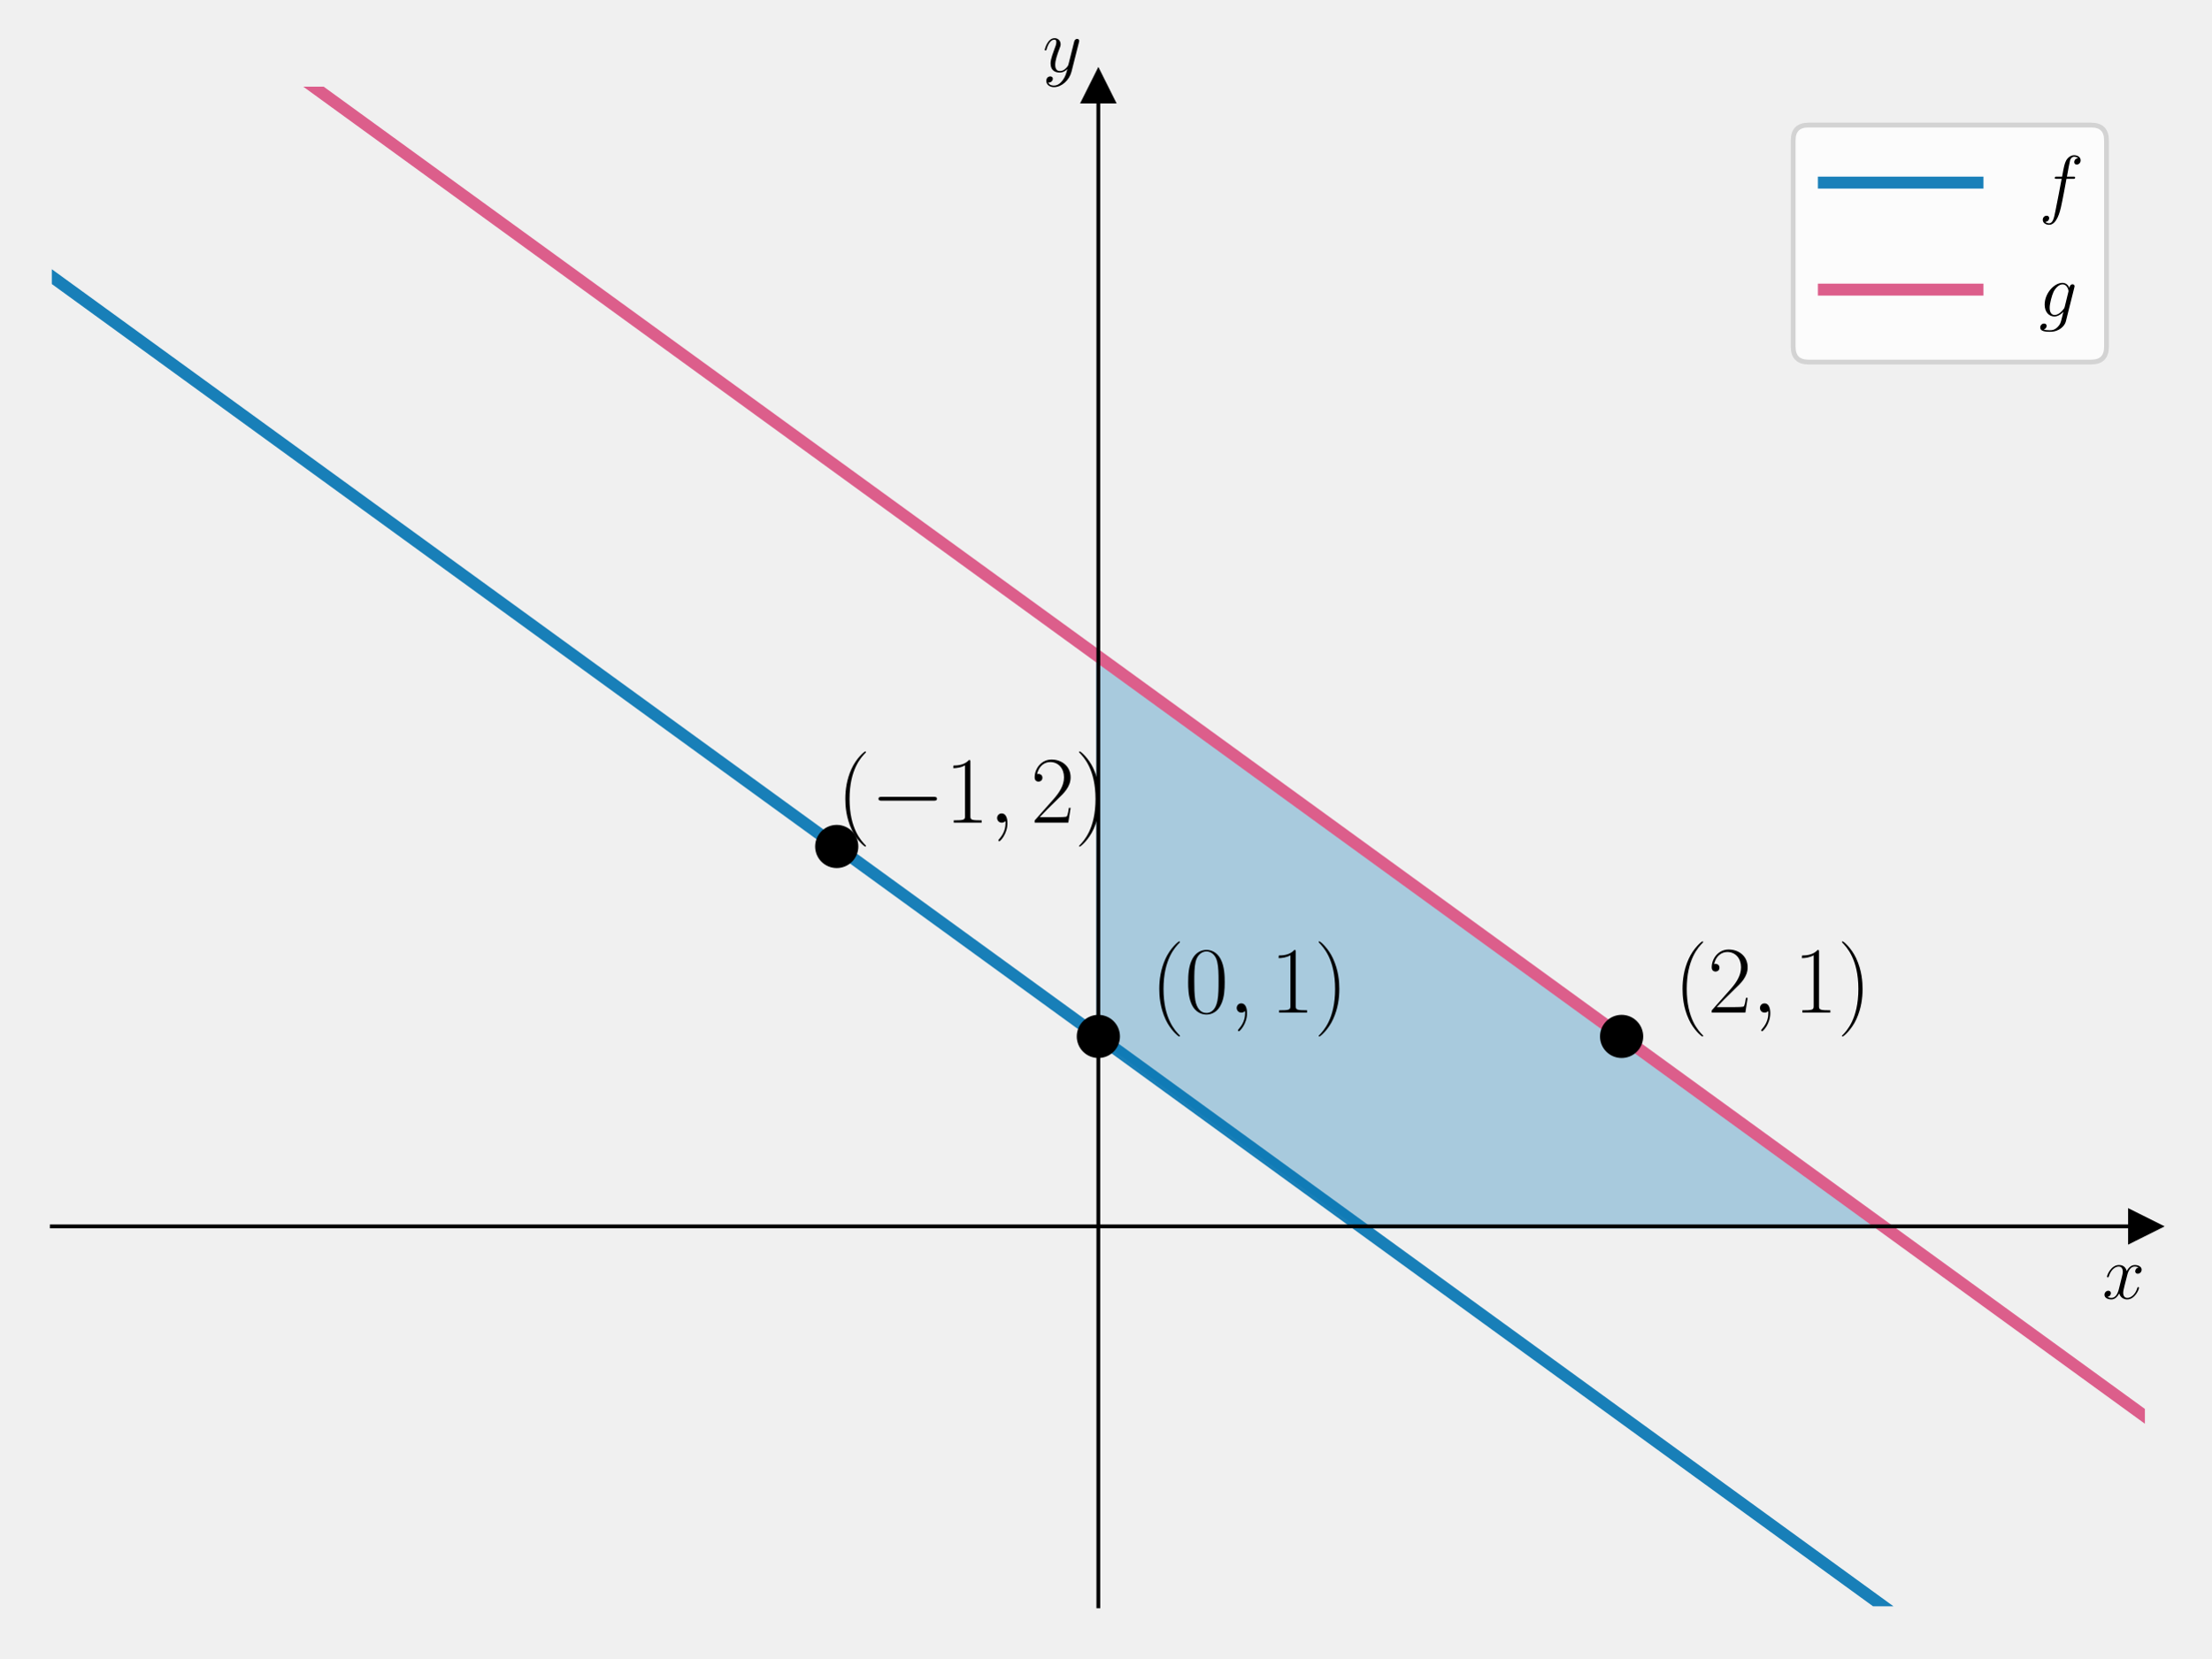
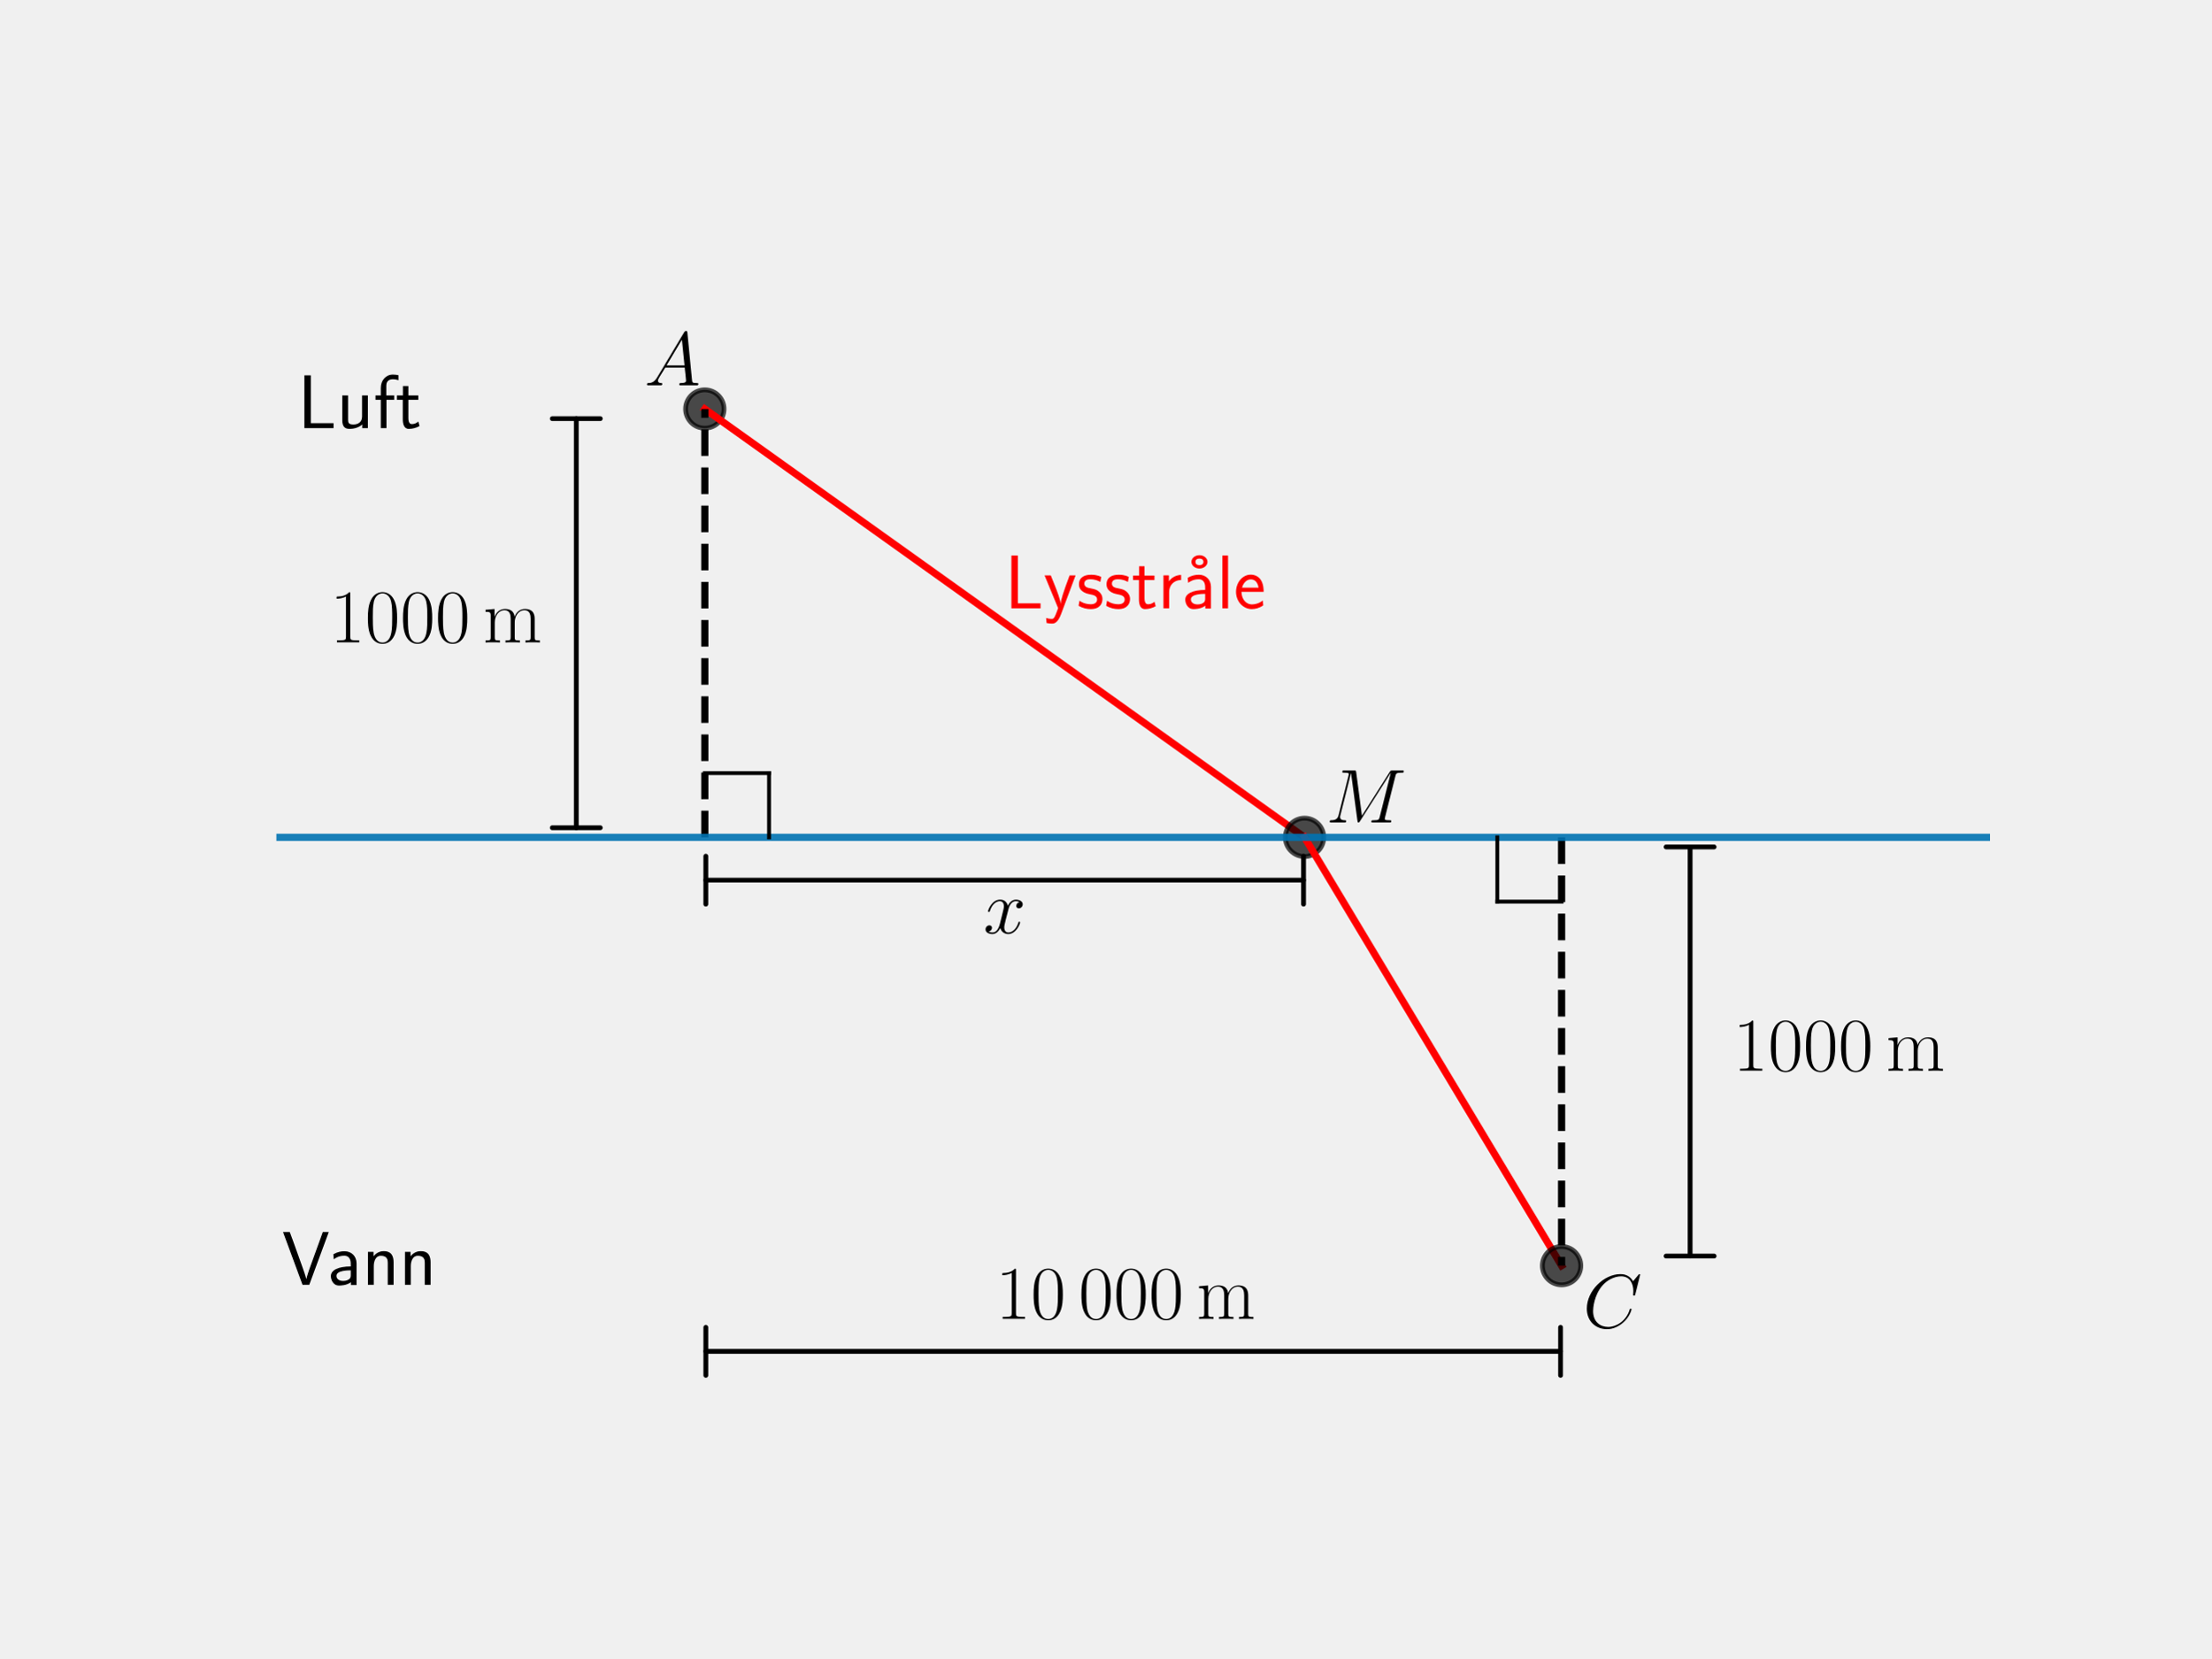
<svg xmlns="http://www.w3.org/2000/svg" xmlns:xlink="http://www.w3.org/1999/xlink" width="460.8pt" height="345.6pt" viewBox="0 0 460.8 345.6" version="1.1">
  <defs>
    <style type="text/css">*{stroke-linejoin: round; stroke-linecap: butt}</style>
  </defs>
  <g id="figure_1">
    <g id="patch_1">
      <path d="M 0 345.6  L 460.8 345.6  L 460.8 0  L 0 0  L 0 345.6  z " style="fill: none" />
    </g>
    <g id="axes_1">
-       <g id="patch_2">
-         <path d="M 10.8 334.8  L 447 334.8  L 447 18.065  L 10.8 18.065  L 10.8 334.8  z " style="fill: none" />
-       </g>
-       <g id="patch_3">
-         <path d="M 283.425 255.616  L 392.475 255.616  L 228.9 136.84  L 228.9 216.024  z " clip-path="url(#p36d9d78bb3)" style="fill: #0072b2; opacity: 0.3; stroke: #0072b2; stroke-linejoin: miter" />
-       </g>
-       <g id="matplotlib.axis_1">
-         <g id="text_1">
-           <g transform="translate(438.1306 270.6857) scale(0.16 -0.16)">
-             <defs>
-               <path id="CMMI12-78" d="M 3034 2606  C 2829 2567 2752 2414 2752 2293  C 2752 2139 2874 2088 2963 2088  C 3155 2088 3290 2254 3290 2427  C 3290 2695 2982 2816 2714 2816  C 2323 2816 2106 2433 2048 2312  C 1901 2816 1504 2816 1389 2816  C 736 2816 390 1980 390 1839  C 390 1814 416 1782 461 1782  C 512 1782 525 1820 538 1846  C 755 2555 1184 2689 1370 2689  C 1658 2689 1715 2420 1715 2267  C 1715 2127 1677 1980 1600 1673  L 1382 798  C 1286 415 1101 64 762 64  C 730 64 570 64 435 147  C 666 192 717 383 717 460  C 717 588 621 664 499 664  C 346 664 179 530 179 326  C 179 57 480 -64 755 -64  C 1062 -64 1280 179 1414 441  C 1517 64 1837 -64 2074 -64  C 2726 -64 3072 773 3072 913  C 3072 945 3046 971 3008 971  C 2950 971 2944 939 2925 888  C 2752 326 2381 64 2093 64  C 1869 64 1747 230 1747 492  C 1747 632 1773 734 1875 1156  L 2099 2024  C 2195 2408 2413 2689 2707 2689  C 2720 2689 2899 2689 3034 2606  z " transform="scale(0.015625)" />
-             </defs>
-             <use xlink:href="#CMMI12-78" transform="scale(0.996264)" />
-           </g>
-         </g>
-       </g>
-       <g id="matplotlib.axis_2">
-         <g id="text_2">
-           <g transform="translate(217.2897 14.96506) scale(0.16 -0.16)">
-             <defs>
-               <path id="CMMI12-79" d="M 1683 -700  C 1510 -939 1261 -1152 947 -1152  C 870 -1152 563 -1152 467 -889  C 486 -895 518 -895 531 -895  C 723 -895 851 -729 851 -582  C 851 -435 730 -384 634 -384  C 531 -384 307 -458 307 -759  C 307 -1071 582 -1286 947 -1286  C 1587 -1286 2234 -700 2413 6  L 3040 2485  C 3046 2517 3059 2556 3059 2594  C 3059 2689 2982 2753 2886 2753  C 2829 2753 2694 2727 2643 2535  L 2170 658  C 2138 543 2138 530 2086 460  C 1958 281 1747 64 1440 64  C 1082 64 1050 415 1050 588  C 1050 952 1222 1443 1395 1903  C 1466 2088 1504 2178 1504 2305  C 1504 2574 1312 2816 998 2816  C 410 2816 173 1890 173 1839  C 173 1814 198 1782 243 1782  C 301 1782 307 1807 333 1897  C 486 2433 730 2689 979 2689  C 1037 2689 1146 2689 1146 2478  C 1146 2312 1075 2127 979 1884  C 666 1047 666 837 666 683  C 666 77 1101 -64 1421 -64  C 1606 -64 1837 -6 2061 230  L 2067 224  C 1971 -147 1907 -392 1683 -700  z " transform="scale(0.015625)" />
-             </defs>
-             <use xlink:href="#CMMI12-79" transform="scale(0.996264)" />
-           </g>
-         </g>
-       </g>
      <g id="line2d_1">
        <defs>
-           <path id="m30c4e79b2d" d="M 3 0  L -3 -3  L -3 3  z " style="stroke: #000000; stroke-linejoin: miter" />
+           <path id="m36cc773ec3" d="M 0 4  C 1.061 4 2.078 3.579 2.828 2.828  C 3.579 2.078 4 1.061 4 0  C 4 -1.061 3.579 -2.078 2.828 -2.828  C 2.078 -3.579 1.061 -4 0 -4  C -1.061 -4 -2.078 -3.579 -2.828 -2.828  C -3.579 -2.078 -4 -1.061 -4 0  C -4 1.061 -3.579 2.078 -2.828 2.828  C -2.078 3.579 -1.061 4 0 4  z " style="stroke: #000000; stroke-opacity: 0.7" />
        </defs>
-         <g>
-           <use xlink:href="#m30c4e79b2d" x="447" y="255.616" style="stroke: #000000; stroke-linejoin: miter" />
+         <g clip-path="url(#p31bcb418c9)">
+           <use xlink:href="#m36cc773ec3" x="146.88" y="85.248" style="fill-opacity: 0.7; stroke: #000000; stroke-opacity: 0.7" />
        </g>
      </g>
      <g id="line2d_2">
-         <defs>
-           <path id="m8c86ef8bfe" d="M 0 -3  L -3 3  L 3 3  z " style="stroke: #000000; stroke-linejoin: miter" />
-         </defs>
-         <g>
-           <use xlink:href="#m8c86ef8bfe" x="228.9" y="18.065" style="stroke: #000000; stroke-linejoin: miter" />
+         <path d="M 146.88 85.248  L 271.872 174.528  " clip-path="url(#p31bcb418c9)" style="fill: none; stroke: #ff0000; stroke-width: 1.5; stroke-linecap: square" />
+       </g>
+       <g id="line2d_3">
+         <g clip-path="url(#p31bcb418c9)">
+           <use xlink:href="#m36cc773ec3" x="271.872" y="174.528" style="fill-opacity: 0.7; stroke: #000000; stroke-opacity: 0.7" />
        </g>
      </g>
-       <g id="line2d_3">
-         <path d="M 10.8 57.656  L 408.726 346.6  L 408.726 346.6  " clip-path="url(#p36d9d78bb3)" style="fill: none; stroke: #0072b2; stroke-opacity: 0.9; stroke-width: 2.5; stroke-linecap: square" />
-       </g>
      <g id="line2d_4">
-         <path d="M 39.07 -1  L 447 295.208  L 447 295.208  " clip-path="url(#p36d9d78bb3)" style="fill: none; stroke: #dc5e8b; stroke-width: 2.5; stroke-linecap: square" />
+         <path d="M 271.872 174.528  L 325.44 263.808  " clip-path="url(#p31bcb418c9)" style="fill: none; stroke: #ff0000; stroke-width: 1.5; stroke-linecap: square" />
      </g>
      <g id="line2d_5">
-         <defs>
-           <path id="mc29f748051" d="M 0 4  C 1.061 4 2.078 3.579 2.828 2.828  C 3.579 2.078 4 1.061 4 0  C 4 -1.061 3.579 -2.078 2.828 -2.828  C 2.078 -3.579 1.061 -4 0 -4  C -1.061 -4 -2.078 -3.579 -2.828 -2.828  C -3.579 -2.078 -4 -1.061 -4 0  C -4 1.061 -3.579 2.078 -2.828 2.828  C -2.078 3.579 -1.061 4 0 4  z " style="stroke: #000000" />
-         </defs>
-         <g clip-path="url(#p36d9d78bb3)">
-           <use xlink:href="#mc29f748051" x="174.375" y="176.432" style="stroke: #000000" />
+         <g clip-path="url(#p31bcb418c9)">
+           <use xlink:href="#m36cc773ec3" x="325.44" y="263.808" style="fill-opacity: 0.7; stroke: #000000; stroke-opacity: 0.7" />
        </g>
      </g>
+       <g id="LineCollection_1">
+         <path d="M 146.88 174.528  L 146.88 85.248  " clip-path="url(#p31bcb418c9)" style="fill: none; stroke-dasharray: 5.55,2.4; stroke-dashoffset: 0; stroke: #000000; stroke-width: 1.5" />
+       </g>
+       <g id="LineCollection_2">
+         <path d="M 325.44 174.528  L 325.44 263.808  " clip-path="url(#p31bcb418c9)" style="fill: none; stroke-dasharray: 5.55,2.4; stroke-dashoffset: 0; stroke: #000000; stroke-width: 1.5" />
+       </g>
+       <g id="LineCollection_3">
+         <path d="M -1 174.528  L 461.8 174.528  " clip-path="url(#p31bcb418c9)" style="fill: none; stroke: #0072b2; stroke-opacity: 0.9; stroke-width: 1.5" />
+       </g>
      <g id="line2d_6">
-         <g clip-path="url(#p36d9d78bb3)">
-           <use xlink:href="#mc29f748051" x="228.9" y="216.024" style="stroke: #000000" />
+         <path d="M 146.88 161.136  L 160.272 161.136  " clip-path="url(#p31bcb418c9)" style="fill: none; stroke: #000000; stroke-width: 0.8; stroke-linecap: square" />
+       </g>
+       <g id="line2d_7">
+         <path d="M 160.272 161.136  L 160.272 174.528  " clip-path="url(#p31bcb418c9)" style="fill: none; stroke: #000000; stroke-width: 0.8; stroke-linecap: square" />
+       </g>
+       <g id="line2d_8">
+         <path d="M 325.44 187.92  L 312.048 187.92  " clip-path="url(#p31bcb418c9)" style="fill: none; stroke: #000000; stroke-width: 0.8; stroke-linecap: square" />
+       </g>
+       <g id="line2d_9">
+         <path d="M 312.048 187.92  L 312.048 174.528  " clip-path="url(#p31bcb418c9)" style="fill: none; stroke: #000000; stroke-width: 0.8; stroke-linecap: square" />
+       </g>
+       <g id="text_1">
+         <g transform="translate(134.2867 80.30506) scale(0.16 -0.16)">
+           <defs>
+             <path id="CMMI12-41" d="M 1088 691  C 864 314 646 186 339 186  C 269 180 218 180 218 58  C 218 24 250 0 294 0  C 410 0 698 0 813 0  C 998 0 1203 0 1382 0  C 1421 0 1498 0 1498 122  C 1498 180 1446 186 1408 186  C 1261 186 1139 236 1139 388  C 1139 476 1178 546 1261 685  L 1747 1479  L 3379 1479  C 3386 1423 3386 1373 3392 1316  C 3411 1152 3488 495 3488 376  C 3488 186 3162 186 3059 186  C 2989 186 2918 186 2918 70  C 2918 0 2976 0 3014 0  C 3123 0 3251 0 3360 0  L 3725 0  C 4115 0 4397 0 4403 0  C 4448 0 4518 0 4518 122  C 4518 186 4461 186 4365 186  C 4013 186 4006 244 3987 434  L 3597 4404  C 3584 4531 3558 4544 3488 4544  C 3424 4544 3386 4531 3328 4435  L 1088 691  z M 1856 1664  L 3142 3819  L 3360 1664  L 1856 1664  z " transform="scale(0.015625)" />
+           </defs>
+           <use xlink:href="#CMMI12-41" transform="scale(0.996264)" />
        </g>
      </g>
-       <g id="line2d_7">
-         <g clip-path="url(#p36d9d78bb3)">
-           <use xlink:href="#mc29f748051" x="337.95" y="216.024" style="stroke: #000000" />
+       <g id="text_2">
+         <g style="fill: #ff0000" transform="translate(209.376 126.7885) scale(0.16 -0.16)">
+           <defs>
+             <path id="CMSS17-4c" d="M 1670 414  C 1594 414 1517 414 1440 414  L 1101 414  L 1101 4416  L 563 4416  L 563 0  L 3002 0  L 3002 414  L 1670 414  z " transform="scale(0.015625)" />
+             <path id="CMSS17-79" d="M 2675 2752  L 2176 2752  C 1632 1294 1446 702 1434 383  L 1427 383  C 1408 696 1126 1460 902 2007  L 602 2752  L 83 2752  L 1216 13  C 1146 -178 1043 -465 1011 -529  C 870 -885 774 -885 672 -885  C 646 -885 442 -885 211 -809  L 250 -1229  C 410 -1261 570 -1280 685 -1280  C 845 -1280 1165 -1280 1459 -497  L 2675 2752  z " transform="scale(0.015625)" />
+             <path id="CMSS17-73" d="M 2061 2627  C 1683 2807 1389 2807 1197 2807  C 742 2807 198 2648 198 2003  C 198 1359 902 1218 1094 1179  C 1389 1122 1715 1058 1715 740  C 1715 337 1254 337 1171 337  C 915 337 563 407 243 638  L 166 210  C 531 0 883 -64 1178 -64  C 1965 -64 2163 416 2163 781  C 2163 1094 1984 1305 1862 1401  C 1651 1568 1574 1587 1050 1696  C 960 1709 646 1779 646 2066  C 646 2432 1050 2432 1139 2432  C 1555 2432 1811 2303 1984 2208  L 2061 2627  z " transform="scale(0.015625)" />
+             <path id="CMSS17-74" d="M 1069 2368  L 1901 2368  L 1901 2737  L 1069 2737  L 1069 3520  L 614 3520  L 614 2737  L 109 2737  L 109 2368  L 602 2368  L 602 749  C 602 384 685 -64 1107 -64  C 1427 -64 1722 25 2003 172  L 1901 548  C 1747 414 1562 337 1363 337  C 1082 337 1069 696 1069 856  L 1069 2368  z " transform="scale(0.015625)" />
+             <path id="CMSS17-72" d="M 954 1363  C 954 1965 1395 2368 1958 2368  L 1958 2789  C 1549 2789 1165 2585 934 2253  L 934 2758  L 480 2758  L 480 0  L 954 0  L 954 1363  z " transform="scale(0.015625)" />
+             <path id="CMSS17-17" d="M 2669 3888  C 2669 4180 2381 4446 1997 4446  C 1613 4446 1325 4180 1325 3888  C 1325 3595 1613 3328 1997 3328  C 2381 3328 2669 3595 2669 3888  z M 1997 3615  C 1856 3615 1664 3659 1664 3887  C 1664 4102 1837 4160 1997 4160  C 2138 4160 2330 4115 2330 3887  C 2330 3672 2157 3615 1997 3615  z " transform="scale(0.015625)" />
+             <path id="CMSS17-61" d="M 2406 1791  C 2406 2392 1978 2808 1402 2808  C 1120 2808 813 2757 461 2553  L 499 2135  C 659 2248 934 2432 1395 2432  C 1722 2432 1920 2180 1920 1782  L 1920 1536  C 896 1536 256 1238 256 726  C 256 461 416 -64 947 -64  C 1043 -64 1562 -64 1933 217  L 1933 -19  L 2406 -19  L 2406 1791  z M 1920 816  C 1920 701 1920 548 1728 434  C 1562 325 1350 325 1261 325  C 941 325 723 511 723 744  C 723 1211 1722 1211 1920 1211  L 1920 816  z " transform="scale(0.015625)" />
+             <path id="CMSS17-6c" d="M 947 4416  L 474 4416  L 474 0  L 947 0  L 947 4416  z " transform="scale(0.015625)" />
+             <path id="CMSS17-65" d="M 2502 1377  C 2502 1590 2490 2003 2285 2345  C 2061 2713 1696 2816 1421 2816  C 755 2816 192 2188 192 1375  C 192 582 774 -64 1510 -64  C 1798 -64 2150 19 2470 248  C 2470 274 2458 414 2451 420  C 2451 433 2432 630 2432 656  C 2125 407 1773 325 1517 325  C 1107 325 666 667 646 1377  L 2502 1377  z M 698 1728  C 781 2084 1062 2421 1421 2421  C 1517 2421 1965 2421 2080 1728  L 698 1728  z " transform="scale(0.015625)" />
+           </defs>
+           <use xlink:href="#CMSS17-4c" transform="scale(0.996264)" />
+           <use xlink:href="#CMSS17-79" transform="translate(50.68711 0) scale(0.996264)" />
+           <use xlink:href="#CMSS17-73" transform="translate(93.68725 0) scale(0.996264)" />
+           <use xlink:href="#CMSS17-73" transform="translate(129.6008 0) scale(0.996264)" />
+           <use xlink:href="#CMSS17-74" transform="translate(165.5143 0) scale(0.996264)" />
+           <use xlink:href="#CMSS17-72" transform="translate(199.3459 0) scale(0.996264)" />
+           <use xlink:href="#CMSS17-17" transform="translate(222.6077 0) scale(0.996264)" />
+           <use xlink:href="#CMSS17-61" transform="translate(231.2557 0) scale(0.996264)" />
+           <use xlink:href="#CMSS17-6c" transform="translate(276.1776 0) scale(0.996264)" />
+           <use xlink:href="#CMSS17-65" transform="translate(298.3583 0) scale(0.996264)" />
+         </g>
+       </g>
+       <g id="text_3">
+         <g transform="translate(276.336 171.4285) scale(0.16 -0.16)">
+           <defs>
+             <path id="CMMI12-4d" d="M 5811 3886  C 5869 4103 5882 4167 6336 4167  C 6458 4167 6515 4167 6515 4288  C 6515 4352 6470 4352 6349 4352  L 5581 4352  C 5421 4352 5414 4346 5344 4243  L 3008 562  L 2528 4211  C 2509 4352 2502 4352 2336 4352  L 1542 4352  C 1421 4352 1363 4352 1363 4231  C 1363 4167 1421 4167 1517 4167  C 1907 4167 1907 4116 1907 4046  C 1907 4034 1907 3995 1882 3899  L 1062 634  C 986 327 838 186 410 186  C 390 186 314 186 314 73  C 314 0 371 0 397 0  C 525 0 851 0 979 0  L 1286 0  C 1376 0 1485 0 1574 0  C 1619 0 1690 0 1690 122  C 1690 180 1626 186 1600 186  C 1389 186 1184 224 1184 454  C 1184 518 1184 524 1210 613  L 2093 4129  L 2099 4129  L 2630 172  C 2650 19 2656 0 2714 0  C 2784 0 2816 51 2848 109  L 5421 4161  L 5427 4161  L 4499 473  C 4442 250 4429 186 3981 186  C 3859 186 3795 186 3795 70  C 3795 0 3853 0 3891 0  C 4000 0 4128 0 4237 0  L 4992 0  C 5101 0 5235 0 5344 0  C 5395 0 5466 0 5466 122  C 5466 186 5408 186 5312 186  C 4922 186 4922 234 4922 294  C 4922 301 4922 345 4934 396  L 5811 3886  z " transform="scale(0.015625)" />
+           </defs>
+           <use xlink:href="#CMMI12-4d" transform="scale(0.996264)" />
+         </g>
+       </g>
+       <g id="text_4">
+         <g transform="translate(329.904 276.7211) scale(0.16 -0.16)">
+           <defs>
+             <path id="CMMI12-43" d="M 4781 4423  C 4781 4480 4736 4480 4723 4480  C 4710 4480 4685 4480 4634 4416  L 4192 3882  C 3968 4264 3616 4480 3136 4480  C 1754 4480 320 3088 320 1595  C 320 533 1069 -128 2003 -128  C 2515 -128 2963 88 3334 400  C 3891 863 4058 1481 4058 1531  C 4058 1588 4006 1588 3987 1588  C 3930 1588 3923 1550 3910 1524  C 3616 534 2752 57 2112 57  C 1434 57 845 489 845 1391  C 845 1595 909 2700 1632 3532  C 1984 3939 2586 4295 3194 4295  C 3898 4295 4211 3717 4211 3068  C 4211 2903 4192 2764 4192 2738  C 4192 2681 4256 2681 4275 2681  C 4346 2681 4352 2687 4378 2801  L 4781 4423  z " transform="scale(0.015625)" />
+           </defs>
+           <use xlink:href="#CMMI12-43" transform="scale(0.996264)" />
+         </g>
+       </g>
+       <g id="text_5">
+         <g transform="translate(68.75271 133.8731) scale(0.16 -0.16)">
+           <defs>
+             <path id="CMR17-31" d="M 1702 4058  C 1702 4192 1696 4192 1606 4192  C 1357 3916 979 3827 621 3827  C 602 3827 570 3827 563 3808  C 557 3795 557 3782 557 3648  C 755 3648 1088 3686 1344 3839  L 1344 461  C 1344 236 1331 160 781 160  L 589 160  L 589 0  C 896 0 1216 0 1523 0  C 1830 0 2150 0 2458 0  L 2458 160  L 2266 160  C 1715 160 1702 230 1702 458  L 1702 4058  z " transform="scale(0.015625)" />
+             <path id="CMR17-30" d="M 2688 2025  C 2688 2416 2682 3080 2413 3591  C 2176 4039 1798 4198 1466 4198  C 1158 4198 768 4058 525 3597  C 269 3118 243 2524 243 2025  C 243 1661 250 1106 448 619  C 723 -39 1216 -128 1466 -128  C 1760 -128 2208 -7 2470 600  C 2662 1042 2688 1559 2688 2025  z M 1466 -26  C 1056 -26 813 325 723 812  C 653 1188 653 1738 653 2096  C 653 2588 653 2997 736 3387  C 858 3929 1216 4096 1466 4096  C 1728 4096 2067 3923 2189 3400  C 2272 3036 2278 2607 2278 2096  C 2278 1680 2278 1169 2202 792  C 2067 95 1690 -26 1466 -26  z " transform="scale(0.015625)" />
+             <path id="CMR17-6d" d="M 4326 1933  C 4326 2252 4269 2790 3507 2790  C 3072 2790 2771 2496 2656 2151  L 2650 2151  C 2573 2676 2195 2790 1837 2790  C 1331 2790 1069 2400 973 2144  L 966 2144  L 966 2790  L 211 2720  L 211 2554  C 589 2554 646 2515 646 2208  L 646 428  C 646 184 621 153 211 153  L 211 -13  C 365 0 646 0 813 0  C 979 0 1267 0 1421 -13  L 1421 153  C 1011 153 986 178 986 428  L 986 1658  C 986 2247 1344 2688 1792 2688  C 2266 2688 2317 2266 2317 1958  L 2317 428  C 2317 184 2291 153 1882 153  L 1882 -13  C 2035 0 2317 0 2483 0  C 2650 0 2938 0 3091 -13  L 3091 153  C 2682 153 2656 178 2656 428  L 2656 1658  C 2656 2247 3014 2688 3462 2688  C 3936 2688 3987 2266 3987 1958  L 3987 428  C 3987 184 3962 153 3552 153  L 3552 -13  C 3706 0 3987 0 4154 0  C 4320 0 4608 0 4762 -13  L 4762 153  C 4352 153 4326 178 4326 428  L 4326 1933  z " transform="scale(0.015625)" />
+           </defs>
+           <use xlink:href="#CMR17-31" transform="scale(0.996264)" />
+           <use xlink:href="#CMR17-30" transform="translate(45.69048 0) scale(0.996264)" />
+           <use xlink:href="#CMR17-30" transform="translate(91.38095 0) scale(0.996264)" />
+           <use xlink:href="#CMR17-30" transform="translate(137.0714 0) scale(0.996264)" />
+           <use xlink:href="#CMR17-6d" transform="translate(199.3663 0) scale(0.996264)" />
+         </g>
+       </g>
+       <g id="patch_2">
+         <path d="M 120.096 87.251  Q 120.096 129.889 120.096 172.528  " style="fill: none; stroke: #000000; stroke-linecap: round" />
+         <path d="M 125.096 87.251  L 125.096 87.251  L 115.096 87.251  L 115.096 87.251  " style="fill: none; stroke: #000000; stroke-linecap: round" />
+         <path d="M 115.096 172.528  L 115.096 172.528  L 125.096 172.528  L 125.096 172.528  " style="fill: none; stroke: #000000; stroke-linecap: round" />
+       </g>
+       <g id="text_6">
+         <g transform="translate(361.152 223.1531) scale(0.16 -0.16)">
+           <use xlink:href="#CMR17-31" transform="scale(0.996264)" />
+           <use xlink:href="#CMR17-30" transform="translate(45.69048 0) scale(0.996264)" />
+           <use xlink:href="#CMR17-30" transform="translate(91.38095 0) scale(0.996264)" />
+           <use xlink:href="#CMR17-30" transform="translate(137.0714 0) scale(0.996264)" />
+           <use xlink:href="#CMR17-6d" transform="translate(199.3663 0) scale(0.996264)" />
+         </g>
+       </g>
+       <g id="patch_3">
+         <path d="M 352.224 261.805  Q 352.224 219.167 352.224 176.528  " style="fill: none; stroke: #000000; stroke-linecap: round" />
+         <path d="M 347.224 261.805  L 347.224 261.805  L 357.224 261.805  L 357.224 261.805  " style="fill: none; stroke: #000000; stroke-linecap: round" />
+         <path d="M 357.224 176.528  L 357.224 176.528  L 347.224 176.528  L 347.224 176.528  " style="fill: none; stroke: #000000; stroke-linecap: round" />
+       </g>
+       <g id="text_7">
+         <g transform="translate(204.9413 194.5256) scale(0.16 -0.16)">
+           <defs>
+             <path id="CMMI12-78" d="M 3034 2606  C 2829 2567 2752 2414 2752 2293  C 2752 2139 2874 2088 2963 2088  C 3155 2088 3290 2254 3290 2427  C 3290 2695 2982 2816 2714 2816  C 2323 2816 2106 2433 2048 2312  C 1901 2816 1504 2816 1389 2816  C 736 2816 390 1980 390 1839  C 390 1814 416 1782 461 1782  C 512 1782 525 1820 538 1846  C 755 2555 1184 2689 1370 2689  C 1658 2689 1715 2420 1715 2267  C 1715 2127 1677 1980 1600 1673  L 1382 798  C 1286 415 1101 64 762 64  C 730 64 570 64 435 147  C 666 192 717 383 717 460  C 717 588 621 664 499 664  C 346 664 179 530 179 326  C 179 57 480 -64 755 -64  C 1062 -64 1280 179 1414 441  C 1517 64 1837 -64 2074 -64  C 2726 -64 3072 773 3072 913  C 3072 945 3046 971 3008 971  C 2950 971 2944 939 2925 888  C 2752 326 2381 64 2093 64  C 1869 64 1747 230 1747 492  C 1747 632 1773 734 1875 1156  L 2099 2024  C 2195 2408 2413 2689 2707 2689  C 2720 2689 2899 2689 3034 2606  z " transform="scale(0.015625)" />
+           </defs>
+           <use xlink:href="#CMMI12-78" transform="scale(0.996264)" />
        </g>
      </g>
      <g id="patch_4">
-         <path d="M 228.9 334.8  L 228.9 18.065  " style="fill: none; stroke: #000000; stroke-width: 0.8; stroke-linejoin: miter; stroke-linecap: square" />
+         <path d="M 271.661 183.456  Q 209.376 183.456 147.091 183.456  " style="fill: none; stroke: #000000; stroke-linecap: round" />
+         <path d="M 271.661 188.456  L 271.661 188.456  L 271.661 178.456  L 271.661 178.456  " style="fill: none; stroke: #000000; stroke-linecap: round" />
+         <path d="M 147.091 178.456  L 147.091 178.456  L 147.091 188.456  L 147.091 188.456  " style="fill: none; stroke: #000000; stroke-linecap: round" />
      </g>
      <g id="patch_5">
-         <path d="M 447 334.8  L 447 18.065  " style="fill: none" />
+         <path d="M 325.227 281.664  Q 236.16 281.664 147.093 281.664  " style="fill: none; stroke: #000000; stroke-linecap: round" />
+         <path d="M 325.227 286.664  L 325.227 286.664  L 325.227 276.664  L 325.227 276.664  " style="fill: none; stroke: #000000; stroke-linecap: round" />
+         <path d="M 147.093 276.664  L 147.093 276.664  L 147.093 286.664  L 147.093 286.664  " style="fill: none; stroke: #000000; stroke-linecap: round" />
      </g>
-       <g id="patch_6">
-         <path d="M 10.8 255.616  L 447 255.616  " style="fill: none; stroke: #000000; stroke-width: 0.8; stroke-linejoin: miter; stroke-linecap: square" />
-       </g>
-       <g id="patch_7">
-         <path d="M 10.8 18.065  L 447 18.065  " style="fill: none" />
-       </g>
-       <g id="text_3">
-         <g transform="translate(174.375 171.4676) scale(0.2 -0.2)">
-           <defs>
-             <path id="CMR17-28" d="M 1958 -1561  C 1958 -1555 1958 -1542 1939 -1523  C 1645 -1224 858 -407 858 1581  C 858 3569 1632 4379 1946 4697  C 1946 4704 1958 4717 1958 4736  C 1958 4755 1939 4768 1914 4768  C 1843 4768 1299 4296 986 3594  C 666 2887 576 2199 576 1588  C 576 1128 621 351 1005 -471  C 1312 -1135 1837 -1600 1914 -1600  C 1946 -1600 1958 -1587 1958 -1561  z " transform="scale(0.015625)" />
-             <path id="CMSY10-0" d="M 4218 1472  C 4326 1472 4442 1472 4442 1600  C 4442 1728 4326 1728 4218 1728  L 755 1728  C 646 1728 531 1728 531 1600  C 531 1472 646 1472 755 1472  L 4218 1472  z " transform="scale(0.015625)" />
-             <path id="CMR17-31" d="M 1702 4058  C 1702 4192 1696 4192 1606 4192  C 1357 3916 979 3827 621 3827  C 602 3827 570 3827 563 3808  C 557 3795 557 3782 557 3648  C 755 3648 1088 3686 1344 3839  L 1344 461  C 1344 236 1331 160 781 160  L 589 160  L 589 0  C 896 0 1216 0 1523 0  C 1830 0 2150 0 2458 0  L 2458 160  L 2266 160  C 1715 160 1702 230 1702 458  L 1702 4058  z " transform="scale(0.015625)" />
-             <path id="CMMI12-3b" d="M 1248 -31  C 1248 343 1126 619 864 619  C 659 619 557 453 557 313  C 557 172 653 0 870 0  C 954 0 1024 26 1082 83  C 1094 96 1101 96 1107 96  C 1120 96 1120 5 1120 -27  C 1120 -240 1082 -659 710 -1080  C 640 -1157 640 -1170 640 -1183  C 640 -1216 672 -1248 704 -1248  C 755 -1248 1248 -771 1248 -31  z " transform="scale(0.015625)" />
-             <path id="CMR17-32" d="M 2669 989  L 2554 989  C 2490 536 2438 459 2413 420  C 2381 369 1920 369 1830 369  L 602 369  C 832 619 1280 1072 1824 1597  C 2214 1967 2669 2402 2669 3035  C 2669 3790 2067 4224 1395 4224  C 691 4224 262 3604 262 3030  C 262 2780 448 2748 525 2748  C 589 2748 781 2787 781 3010  C 781 3207 614 3264 525 3264  C 486 3264 448 3258 422 3245  C 544 3790 915 4058 1306 4058  C 1862 4058 2227 3617 2227 3035  C 2227 2479 1901 2000 1536 1584  L 262 146  L 262 0  L 2515 0  L 2669 989  z " transform="scale(0.015625)" />
-             <path id="CMR17-29" d="M 1683 1581  C 1683 2040 1638 2817 1254 3639  C 947 4303 422 4768 346 4768  C 326 4768 301 4761 301 4729  C 301 4717 307 4710 314 4697  C 621 4378 1402 3568 1402 1584  C 1402 -407 627 -1217 314 -1537  C 307 -1549 301 -1556 301 -1568  C 301 -1600 326 -1600 346 -1600  C 416 -1600 960 -1128 1274 -426  C 1594 281 1683 969 1683 1581  z " transform="scale(0.015625)" />
-           </defs>
-           <use xlink:href="#CMR17-28" transform="scale(0.996264)" />
-           <use xlink:href="#CMSY10-0" transform="translate(35.28077 0) scale(0.996264)" />
-           <use xlink:href="#CMR17-31" transform="translate(112.7682 0) scale(0.996264)" />
-           <use xlink:href="#CMMI12-3b" transform="translate(158.4587 0) scale(0.996264)" />
-           <use xlink:href="#CMR17-32" transform="translate(202.1603 0) scale(0.996264)" />
-           <use xlink:href="#CMR17-29" transform="translate(247.8508 0) scale(0.996264)" />
+       <g id="text_8">
+         <g transform="translate(207.49 274.8776) scale(0.16 -0.16)">
+           <use xlink:href="#CMR17-31" transform="scale(0.996264)" />
+           <use xlink:href="#CMR17-30" transform="translate(45.69048 0) scale(0.996264)" />
+           <use xlink:href="#CMR17-30" transform="translate(107.9854 0) scale(0.996264)" />
+           <use xlink:href="#CMR17-30" transform="translate(153.6758 0) scale(0.996264)" />
+           <use xlink:href="#CMR17-30" transform="translate(199.3663 0) scale(0.996264)" />
+           <use xlink:href="#CMR17-6d" transform="translate(261.6612 0) scale(0.996264)" />
        </g>
      </g>
-       <g id="text_4">
-         <g transform="translate(239.805 211.0596) scale(0.2 -0.2)">
+       <g id="text_9">
+         <g transform="translate(62.03427 89.23306) scale(0.16 -0.16)">
          <defs>
-             <path id="CMR17-30" d="M 2688 2025  C 2688 2416 2682 3080 2413 3591  C 2176 4039 1798 4198 1466 4198  C 1158 4198 768 4058 525 3597  C 269 3118 243 2524 243 2025  C 243 1661 250 1106 448 619  C 723 -39 1216 -128 1466 -128  C 1760 -128 2208 -7 2470 600  C 2662 1042 2688 1559 2688 2025  z M 1466 -26  C 1056 -26 813 325 723 812  C 653 1188 653 1738 653 2096  C 653 2588 653 2997 736 3387  C 858 3929 1216 4096 1466 4096  C 1728 4096 2067 3923 2189 3400  C 2272 3036 2278 2607 2278 2096  C 2278 1680 2278 1169 2202 792  C 2067 95 1690 -26 1466 -26  z " transform="scale(0.015625)" />
+             <path id="CMSS17-75" d="M 2618 2739  L 2131 2739  L 2131 972  C 2131 498 1786 306 1421 306  C 998 306 960 447 960 709  L 960 2739  L 474 2739  L 474 678  C 474 179 646 -64 1088 -64  C 1306 -64 1798 -13 2144 306  L 2144 0  L 2618 0  L 2618 2739  z " transform="scale(0.015625)" />
+             <path id="CMSS17-66" d="M 1075 2368  L 1722 2368  L 1722 2737  L 1062 2737  L 1062 3559  C 1062 4014 1408 4092 1606 4092  C 1670 4092 1850 4092 2080 4009  L 2080 4429  C 1933 4461 1754 4480 1613 4480  C 1018 4480 602 3993 602 3359  L 602 2737  L 160 2737  L 160 2368  L 602 2368  L 602 0  L 1075 0  L 1075 2368  z " transform="scale(0.015625)" />
          </defs>
-           <use xlink:href="#CMR17-28" transform="scale(0.996264)" />
-           <use xlink:href="#CMR17-30" transform="translate(35.28077 0) scale(0.996264)" />
-           <use xlink:href="#CMMI12-3b" transform="translate(80.97124 0) scale(0.996264)" />
-           <use xlink:href="#CMR17-31" transform="translate(124.6728 0) scale(0.996264)" />
-           <use xlink:href="#CMR17-29" transform="translate(170.3633 0) scale(0.996264)" />
+           <use xlink:href="#CMSS17-4c" transform="scale(0.996264)" />
+           <use xlink:href="#CMSS17-75" transform="translate(50.68711 0) scale(0.996264)" />
+           <use xlink:href="#CMSS17-66" transform="translate(98.89205 0) scale(0.996264)" />
+           <use xlink:href="#CMSS17-74" transform="translate(127.5187 0) scale(0.996264)" />
        </g>
      </g>
-       <g id="text_5">
-         <g transform="translate(348.855 211.0596) scale(0.2 -0.2)">
-           <use xlink:href="#CMR17-28" transform="scale(0.996264)" />
-           <use xlink:href="#CMR17-32" transform="translate(35.28077 0) scale(0.996264)" />
-           <use xlink:href="#CMMI12-3b" transform="translate(80.97124 0) scale(0.996264)" />
-           <use xlink:href="#CMR17-31" transform="translate(124.6728 0) scale(0.996264)" />
-           <use xlink:href="#CMR17-29" transform="translate(170.3633 0) scale(0.996264)" />
-         </g>
-       </g>
-       <g id="legend_1">
-         <g id="patch_8">
-           <path d="M 376.907 75.463  L 435.8 75.463  Q 439 75.463 439 72.263  L 439 29.265  Q 439 26.065 435.8 26.065  L 376.907 26.065  Q 373.707 26.065 373.707 29.265  L 373.707 72.263  Q 373.707 75.463 376.907 75.463  z " style="fill: #ffffff; opacity: 0.8; stroke: #cccccc; stroke-linejoin: miter" />
-         </g>
-         <g id="line2d_8">
-           <path d="M 380.107 38.065  L 396.107 38.065  L 412.107 38.065  " style="fill: none; stroke: #0072b2; stroke-opacity: 0.9; stroke-width: 2.5; stroke-linecap: square" />
-         </g>
-         <g id="text_6">
-           <g transform="translate(424.9067 43.66453) scale(0.16 -0.16)">
-             <defs>
-               <path id="CMMI12-66" d="M 2854 2566  C 2982 2566 3034 2566 3034 2688  C 3034 2752 2982 2752 2867 2752  L 2349 2752  C 2470 3429 2560 3897 2611 4107  C 2650 4265 2784 4416 2950 4416  C 3085 4416 3219 4358 3283 4298  C 3034 4272 2957 4082 2957 3969  C 2957 3837 3053 3759 3174 3759  C 3302 3759 3494 3870 3494 4119  C 3494 4393 3226 4544 2944 4544  C 2669 4544 2400 4334 2272 4078  C 2157 3848 2093 3611 1946 2752  L 1517 2752  C 1395 2752 1331 2752 1331 2637  C 1331 2566 1370 2566 1498 2566  L 1907 2566  C 1792 1976 1530 542 1382 -137  C 1274 -689 1178 -1152 858 -1152  C 838 -1152 653 -1152 538 -1031  C 864 -1005 864 -726 864 -720  C 864 -593 768 -517 646 -517  C 518 -517 326 -625 326 -867  C 326 -1140 608 -1280 858 -1280  C 1510 -1280 1779 -118 1850 199  C 1965 688 2278 2376 2310 2566  L 2854 2566  z " transform="scale(0.015625)" />
-             </defs>
-             <use xlink:href="#CMMI12-66" transform="scale(0.996264)" />
-           </g>
-         </g>
-         <g id="line2d_9">
-           <path d="M 380.107 60.364  L 396.107 60.364  L 412.107 60.364  " style="fill: none; stroke: #dc5e8b; stroke-width: 2.5; stroke-linecap: square" />
-         </g>
-         <g id="text_7">
-           <g transform="translate(424.9067 65.96401) scale(0.16 -0.16)">
-             <defs>
-               <path id="CMMI12-67" d="M 2163 811  C 2138 709 2125 683 2042 588  C 1779 249 1510 128 1312 128  C 1101 128 902 294 902 734  C 902 1073 1094 1788 1235 2076  C 1421 2433 1709 2689 1978 2689  C 2400 2689 2483 2165 2483 2127  L 2464 2037  L 2163 811  z M 2560 2395  C 2477 2580 2298 2816 1978 2816  C 1280 2816 486 1941 486 990  C 486 326 890 0 1299 0  C 1638 0 1939 268 2054 396  L 1914 -171  C 1824 -516 1786 -674 1555 -894  C 1293 -1152 1050 -1152 909 -1152  C 717 -1152 557 -1139 397 -1089  C 602 -1033 653 -858 653 -789  C 653 -689 576 -588 435 -588  C 282 -588 115 -714 115 -922  C 115 -1180 378 -1280 922 -1280  C 1747 -1280 2176 -753 2259 -410  L 2970 2435  C 2989 2511 2989 2524 2989 2536  C 2989 2625 2918 2695 2822 2695  C 2669 2695 2579 2567 2560 2395  z " transform="scale(0.015625)" />
-             </defs>
-             <use xlink:href="#CMMI12-67" transform="scale(0.996264)" />
-           </g>
+       <g id="text_10">
+         <g transform="translate(58.77338 267.7931) scale(0.16 -0.16)">
+           <defs>
+             <path id="CMSS17-56" d="M 3910 4416  L 3411 4416  L 2304 1362  C 2272 1273 2074 688 2035 484  L 2029 484  C 1978 726 1773 1292 1664 1604  L 922 3672  L 646 4416  L 83 4416  L 1715 0  L 2278 0  L 3910 4416  z " transform="scale(0.015625)" />
+             <path id="CMSS17-6e" d="M 2618 1877  C 2618 2283 2522 2816 1798 2816  C 1389 2816 1120 2606 941 2389  L 941 2758  L 474 2758  L 474 0  L 960 0  L 960 1559  C 960 1964 1114 2428 1549 2428  C 2112 2428 2131 2048 2131 1829  L 2131 0  L 2618 0  L 2618 1877  z " transform="scale(0.015625)" />
+           </defs>
+           <use xlink:href="#CMSS17-56" transform="scale(0.996264)" />
+           <use xlink:href="#CMSS17-61" transform="translate(59.6154 0) scale(0.996264)" />
+           <use xlink:href="#CMSS17-6e" transform="translate(104.5373 0) scale(0.996264)" />
+           <use xlink:href="#CMSS17-6e" transform="translate(152.7423 0) scale(0.996264)" />
        </g>
      </g>
    </g>
  </g>
  <defs>
-     <clipPath id="p36d9d78bb3">
-       <rect x="10.8" y="18.065" width="436.2" height="316.735" />
+     <clipPath id="p31bcb418c9">
+       <rect x="57.6" y="41.472" width="357.12" height="266.112" />
    </clipPath>
  </defs>
</svg>
